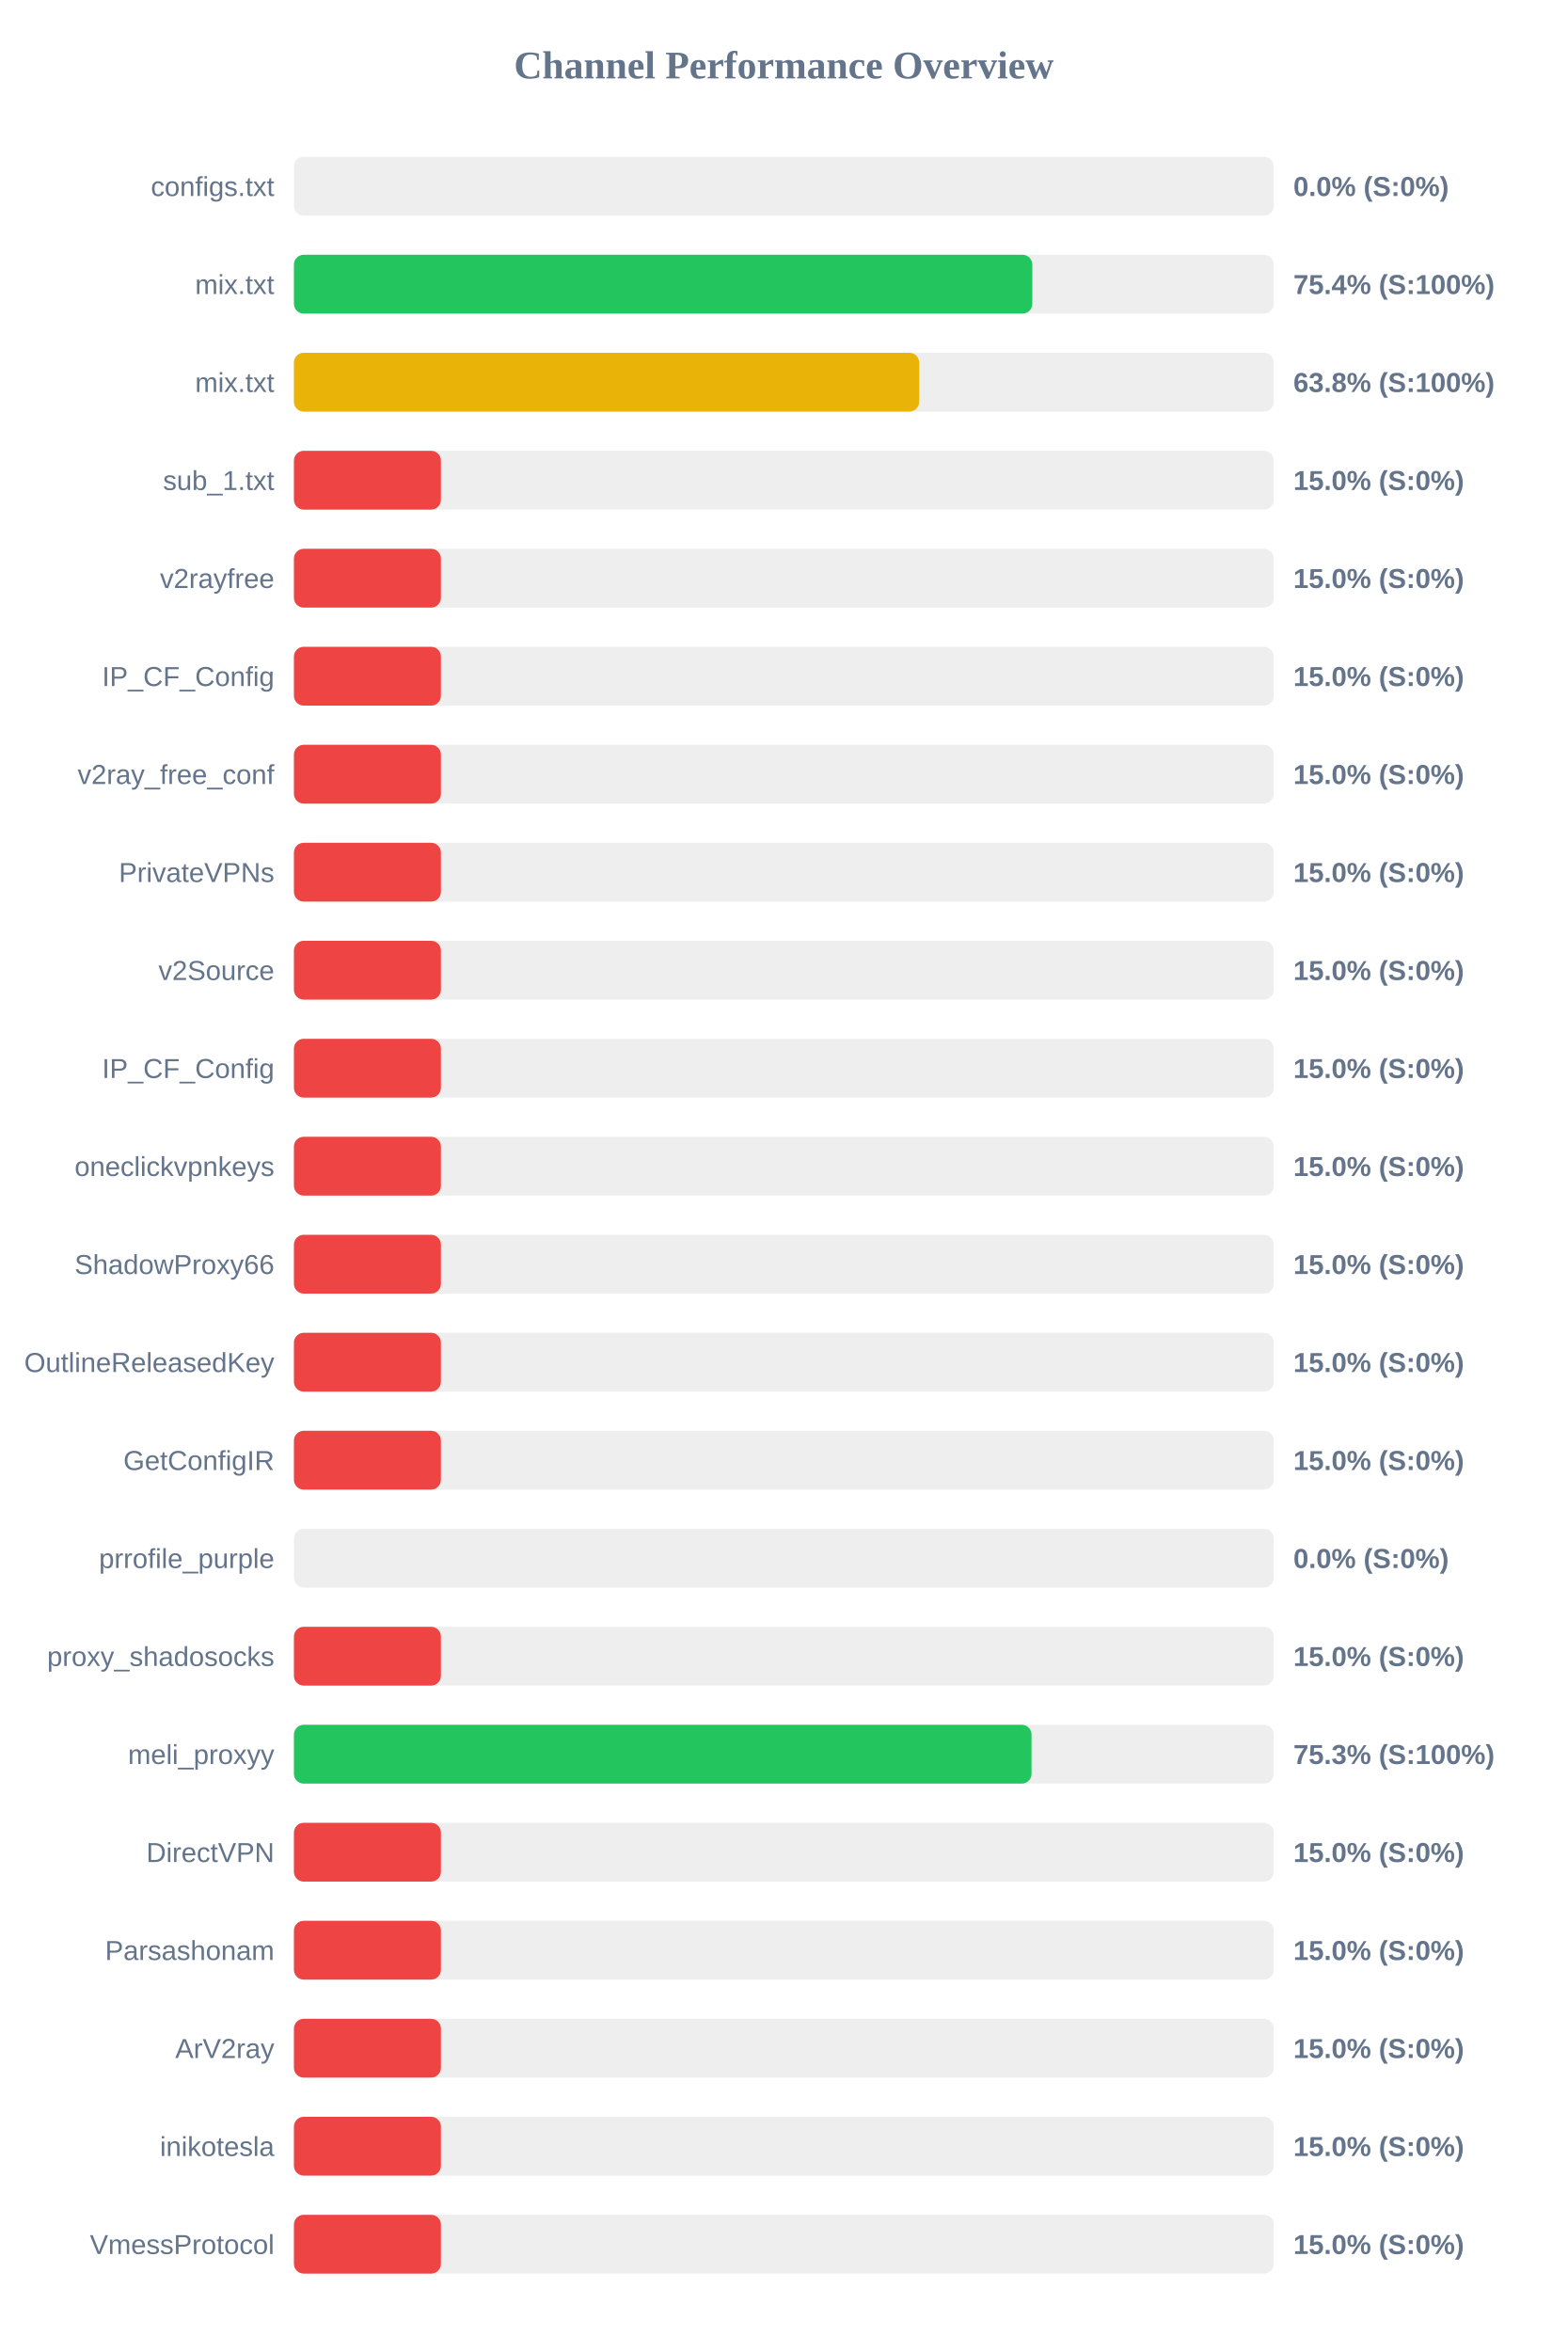
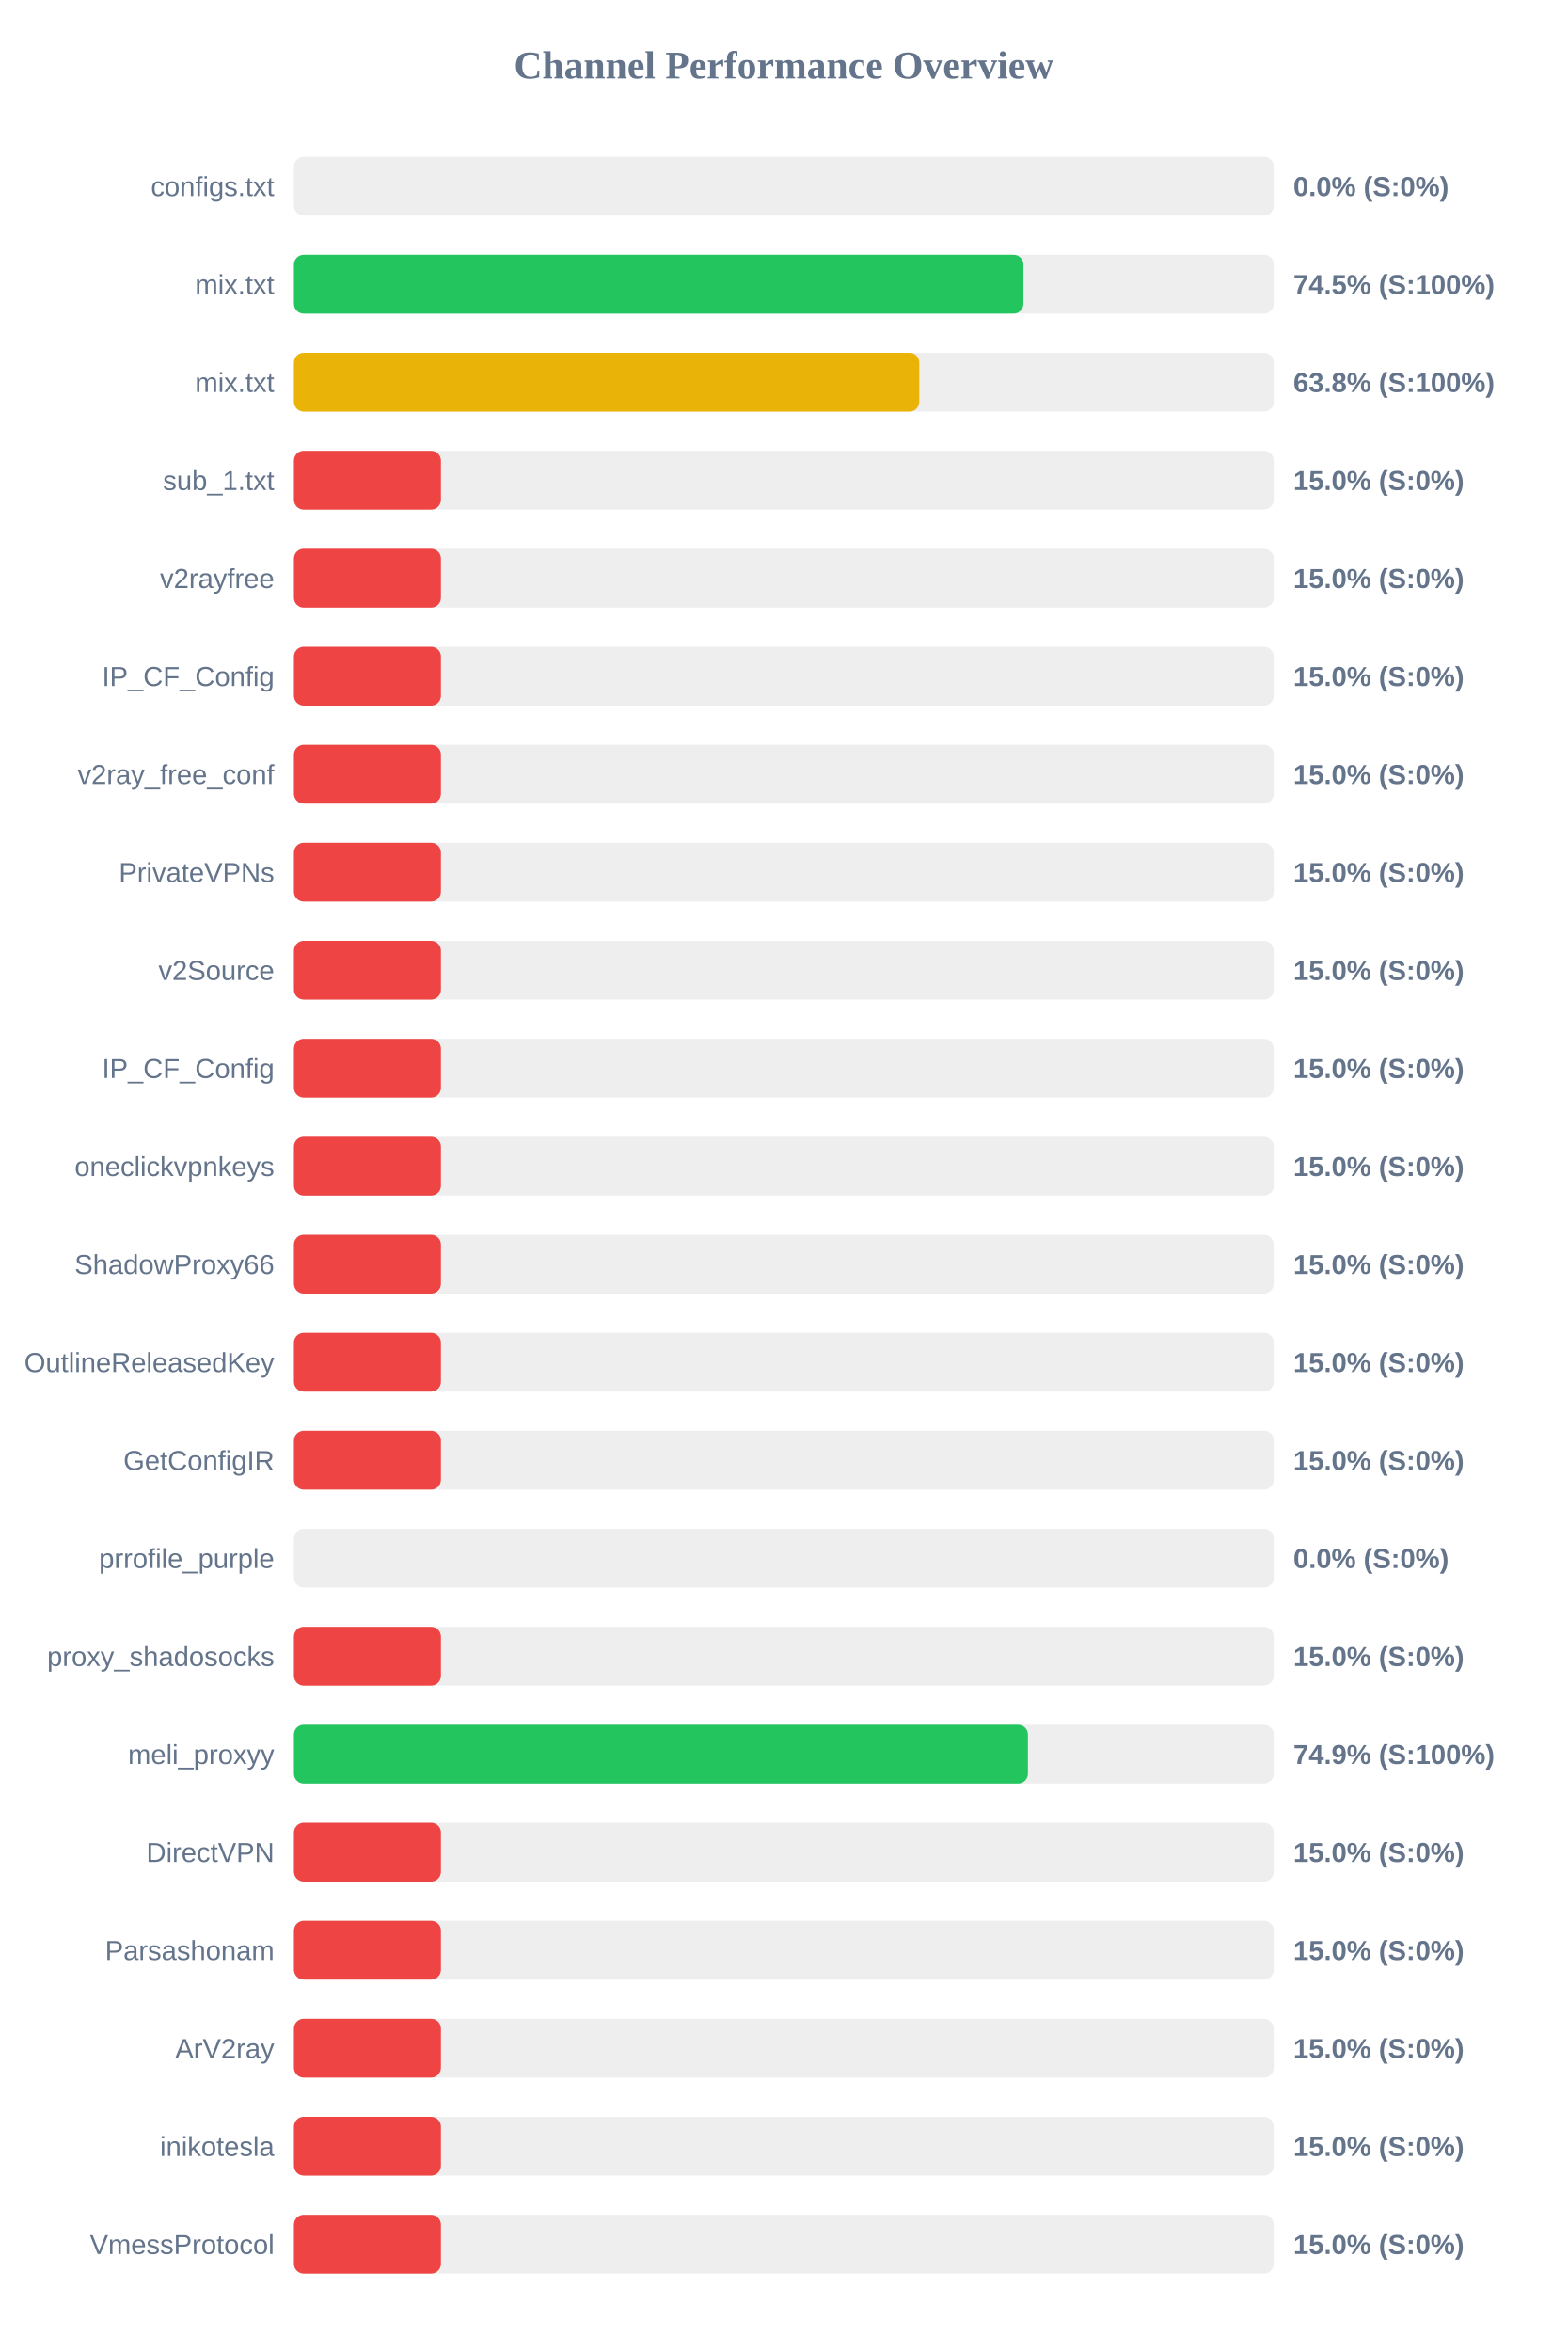
<svg xmlns="http://www.w3.org/2000/svg" width="800" height="1200" version="1.1">
  <style>
        .row { font: 14px Arial; fill: #64748b; }
        .score { font: bold 14px Arial; fill: #64748b; }
    </style>
  <text x="400" y="40" text-anchor="middle" font-size="20px" font-weight="bold" fill="#64748b">Channel Performance Overview</text>
  <rect x="150" y="80" width="500" height="30" fill="#eee" rx="5" />
  <rect x="150" y="80" width="0.0" height="30" fill="#ef4444" rx="5" />
  <text x="140" y="100" text-anchor="end" class="row">configs.txt</text>
  <text x="660" y="100" text-anchor="start" class="score">0.0% (S:0%)</text>
  <rect x="150" y="130" width="500" height="30" fill="#eee" rx="5" />
-   <rect x="150" y="130" width="376.8" height="30" fill="#22c55e" rx="5" />
+   <rect x="150" y="130" width="372.25" height="30" fill="#22c55e" rx="5" />
  <text x="140" y="150" text-anchor="end" class="row">mix.txt</text>
-   <text x="660" y="150" text-anchor="start" class="score">75.4% (S:100%)</text>
+   <text x="660" y="150" text-anchor="start" class="score">74.5% (S:100%)</text>
  <rect x="150" y="180" width="500" height="30" fill="#eee" rx="5" />
-   <rect x="150" y="180" width="319.05" height="30" fill="#eab308" rx="5" />
+   <rect x="150" y="180" width="319.1" height="30" fill="#eab308" rx="5" />
  <text x="140" y="200" text-anchor="end" class="row">mix.txt</text>
  <text x="660" y="200" text-anchor="start" class="score">63.8% (S:100%)</text>
  <rect x="150" y="230" width="500" height="30" fill="#eee" rx="5" />
  <rect x="150" y="230" width="75.0" height="30" fill="#ef4444" rx="5" />
  <text x="140" y="250" text-anchor="end" class="row">sub_1.txt</text>
  <text x="660" y="250" text-anchor="start" class="score">15.0% (S:0%)</text>
  <rect x="150" y="280" width="500" height="30" fill="#eee" rx="5" />
  <rect x="150" y="280" width="75.0" height="30" fill="#ef4444" rx="5" />
  <text x="140" y="300" text-anchor="end" class="row">v2rayfree</text>
  <text x="660" y="300" text-anchor="start" class="score">15.0% (S:0%)</text>
  <rect x="150" y="330" width="500" height="30" fill="#eee" rx="5" />
  <rect x="150" y="330" width="75.0" height="30" fill="#ef4444" rx="5" />
  <text x="140" y="350" text-anchor="end" class="row">IP_CF_Config</text>
  <text x="660" y="350" text-anchor="start" class="score">15.0% (S:0%)</text>
  <rect x="150" y="380" width="500" height="30" fill="#eee" rx="5" />
  <rect x="150" y="380" width="75.0" height="30" fill="#ef4444" rx="5" />
  <text x="140" y="400" text-anchor="end" class="row">v2ray_free_conf</text>
  <text x="660" y="400" text-anchor="start" class="score">15.0% (S:0%)</text>
  <rect x="150" y="430" width="500" height="30" fill="#eee" rx="5" />
  <rect x="150" y="430" width="75.0" height="30" fill="#ef4444" rx="5" />
  <text x="140" y="450" text-anchor="end" class="row">PrivateVPNs</text>
  <text x="660" y="450" text-anchor="start" class="score">15.0% (S:0%)</text>
  <rect x="150" y="480" width="500" height="30" fill="#eee" rx="5" />
  <rect x="150" y="480" width="75.0" height="30" fill="#ef4444" rx="5" />
  <text x="140" y="500" text-anchor="end" class="row">v2Source</text>
  <text x="660" y="500" text-anchor="start" class="score">15.0% (S:0%)</text>
  <rect x="150" y="530" width="500" height="30" fill="#eee" rx="5" />
  <rect x="150" y="530" width="75.0" height="30" fill="#ef4444" rx="5" />
  <text x="140" y="550" text-anchor="end" class="row">IP_CF_Config</text>
  <text x="660" y="550" text-anchor="start" class="score">15.0% (S:0%)</text>
  <rect x="150" y="580" width="500" height="30" fill="#eee" rx="5" />
  <rect x="150" y="580" width="75.0" height="30" fill="#ef4444" rx="5" />
  <text x="140" y="600" text-anchor="end" class="row">oneclickvpnkeys</text>
  <text x="660" y="600" text-anchor="start" class="score">15.0% (S:0%)</text>
  <rect x="150" y="630" width="500" height="30" fill="#eee" rx="5" />
  <rect x="150" y="630" width="75.0" height="30" fill="#ef4444" rx="5" />
  <text x="140" y="650" text-anchor="end" class="row">ShadowProxy66</text>
  <text x="660" y="650" text-anchor="start" class="score">15.0% (S:0%)</text>
  <rect x="150" y="680" width="500" height="30" fill="#eee" rx="5" />
  <rect x="150" y="680" width="75.0" height="30" fill="#ef4444" rx="5" />
  <text x="140" y="700" text-anchor="end" class="row">OutlineReleasedKey</text>
  <text x="660" y="700" text-anchor="start" class="score">15.0% (S:0%)</text>
  <rect x="150" y="730" width="500" height="30" fill="#eee" rx="5" />
  <rect x="150" y="730" width="75.0" height="30" fill="#ef4444" rx="5" />
  <text x="140" y="750" text-anchor="end" class="row">GetConfigIR</text>
  <text x="660" y="750" text-anchor="start" class="score">15.0% (S:0%)</text>
  <rect x="150" y="780" width="500" height="30" fill="#eee" rx="5" />
  <rect x="150" y="780" width="0.0" height="30" fill="#ef4444" rx="5" />
  <text x="140" y="800" text-anchor="end" class="row">prrofile_purple</text>
  <text x="660" y="800" text-anchor="start" class="score">0.0% (S:0%)</text>
  <rect x="150" y="830" width="500" height="30" fill="#eee" rx="5" />
  <rect x="150" y="830" width="75.0" height="30" fill="#ef4444" rx="5" />
  <text x="140" y="850" text-anchor="end" class="row">proxy_shadosocks</text>
  <text x="660" y="850" text-anchor="start" class="score">15.0% (S:0%)</text>
  <rect x="150" y="880" width="500" height="30" fill="#eee" rx="5" />
-   <rect x="150" y="880" width="376.4" height="30" fill="#22c55e" rx="5" />
+   <rect x="150" y="880" width="374.55" height="30" fill="#22c55e" rx="5" />
  <text x="140" y="900" text-anchor="end" class="row">meli_proxyy</text>
-   <text x="660" y="900" text-anchor="start" class="score">75.3% (S:100%)</text>
+   <text x="660" y="900" text-anchor="start" class="score">74.9% (S:100%)</text>
  <rect x="150" y="930" width="500" height="30" fill="#eee" rx="5" />
  <rect x="150" y="930" width="75.0" height="30" fill="#ef4444" rx="5" />
  <text x="140" y="950" text-anchor="end" class="row">DirectVPN</text>
  <text x="660" y="950" text-anchor="start" class="score">15.0% (S:0%)</text>
  <rect x="150" y="980" width="500" height="30" fill="#eee" rx="5" />
  <rect x="150" y="980" width="75.0" height="30" fill="#ef4444" rx="5" />
  <text x="140" y="1000" text-anchor="end" class="row">Parsashonam</text>
  <text x="660" y="1000" text-anchor="start" class="score">15.0% (S:0%)</text>
  <rect x="150" y="1030" width="500" height="30" fill="#eee" rx="5" />
  <rect x="150" y="1030" width="75.0" height="30" fill="#ef4444" rx="5" />
  <text x="140" y="1050" text-anchor="end" class="row">ArV2ray</text>
  <text x="660" y="1050" text-anchor="start" class="score">15.0% (S:0%)</text>
  <rect x="150" y="1080" width="500" height="30" fill="#eee" rx="5" />
  <rect x="150" y="1080" width="75.0" height="30" fill="#ef4444" rx="5" />
  <text x="140" y="1100" text-anchor="end" class="row">inikotesla</text>
  <text x="660" y="1100" text-anchor="start" class="score">15.0% (S:0%)</text>
  <rect x="150" y="1130" width="500" height="30" fill="#eee" rx="5" />
  <rect x="150" y="1130" width="75.0" height="30" fill="#ef4444" rx="5" />
  <text x="140" y="1150" text-anchor="end" class="row">VmessProtocol</text>
  <text x="660" y="1150" text-anchor="start" class="score">15.0% (S:0%)</text>
</svg>
